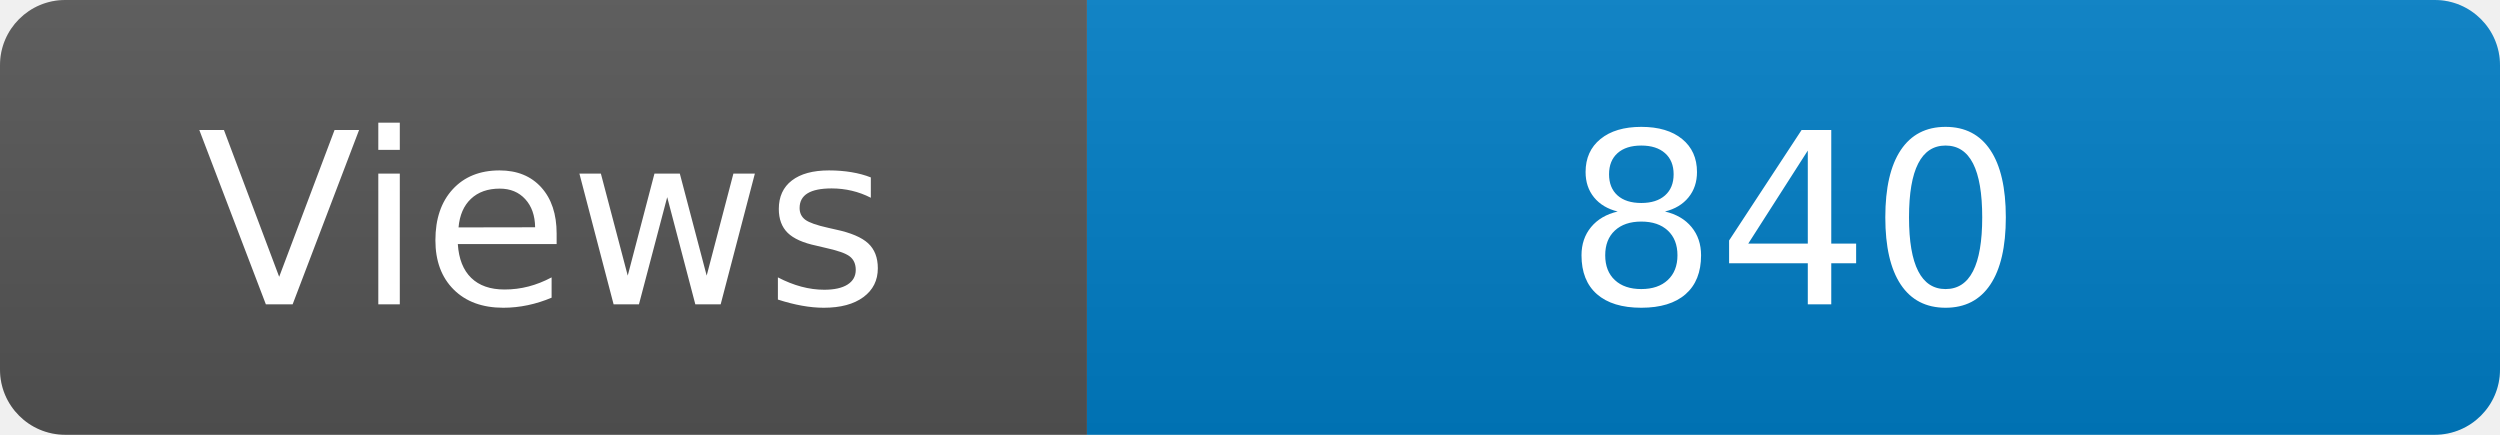
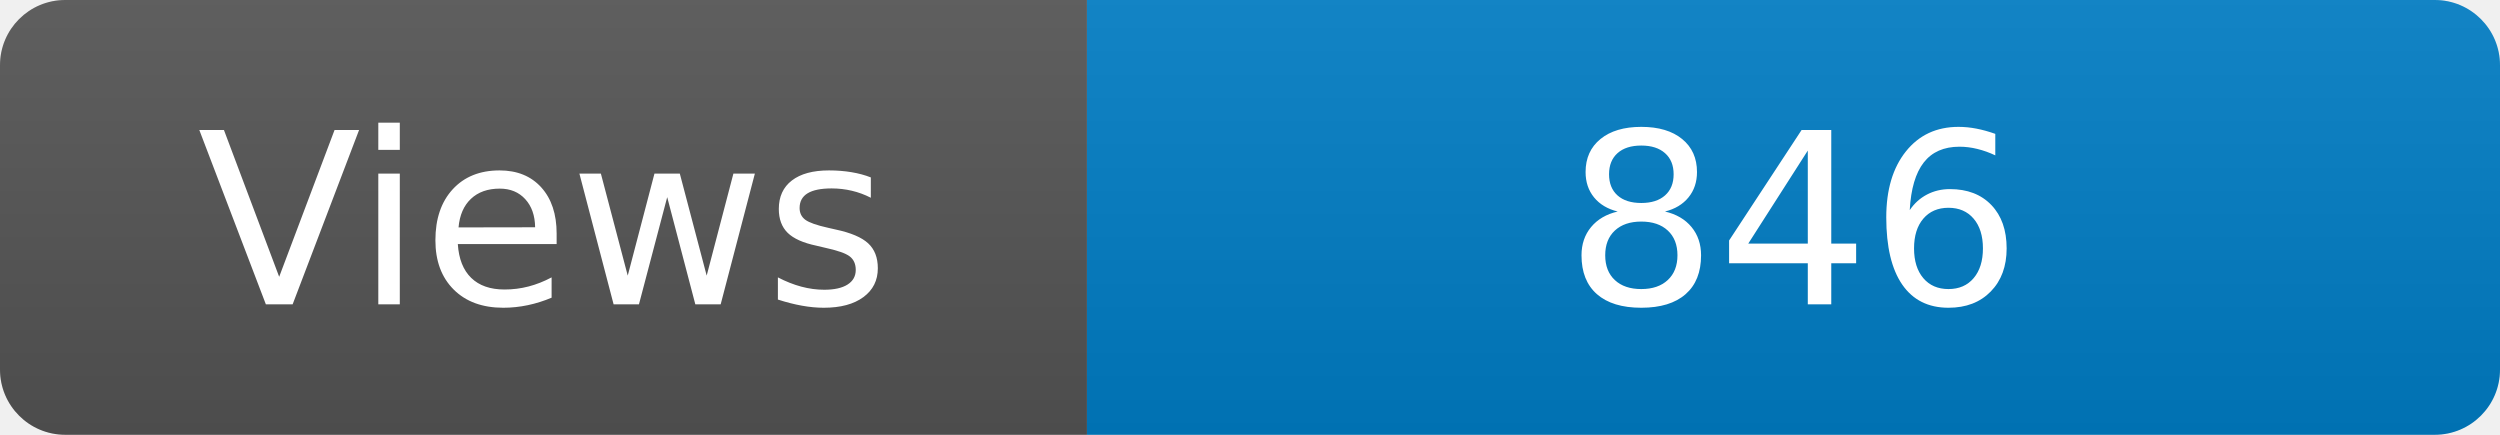
<svg xmlns="http://www.w3.org/2000/svg" width="115" height="20" role="img" aria-label="Maintained?: yes">
  <linearGradient id="s" x2="0" y2="100%">
    <stop offset="0" stop-color="#bbb" stop-opacity=".1" />
    <stop offset="1" stop-opacity=".1" />
  </linearGradient>
  <clipPath id="r">
    <rect width="115" height="20" rx="3" fill="#fff" />
  </clipPath>
  <g clip-path="url(#r)">
    <rect width="50" height="20" fill="#555" />
    <rect x="50" width="160" height="20" fill="#007ec6" />
    <rect width="115" height="20" fill="url(#s)" />
  </g>
  <g fill="#fff" text-anchor="middle" font-family="Verdana,Geneva,DejaVu Sans,sans-serif" font-size="110">
    <text x="250" y="140" transform="scale(.1)" fill="#fff">Views</text>
-     <text x="825" y="140" transform="scale(.1)" fill="#fff">840</text>
+     <text x="825" y="140" transform="scale(.1)" fill="#fff">846</text>
  </g>
</svg>
